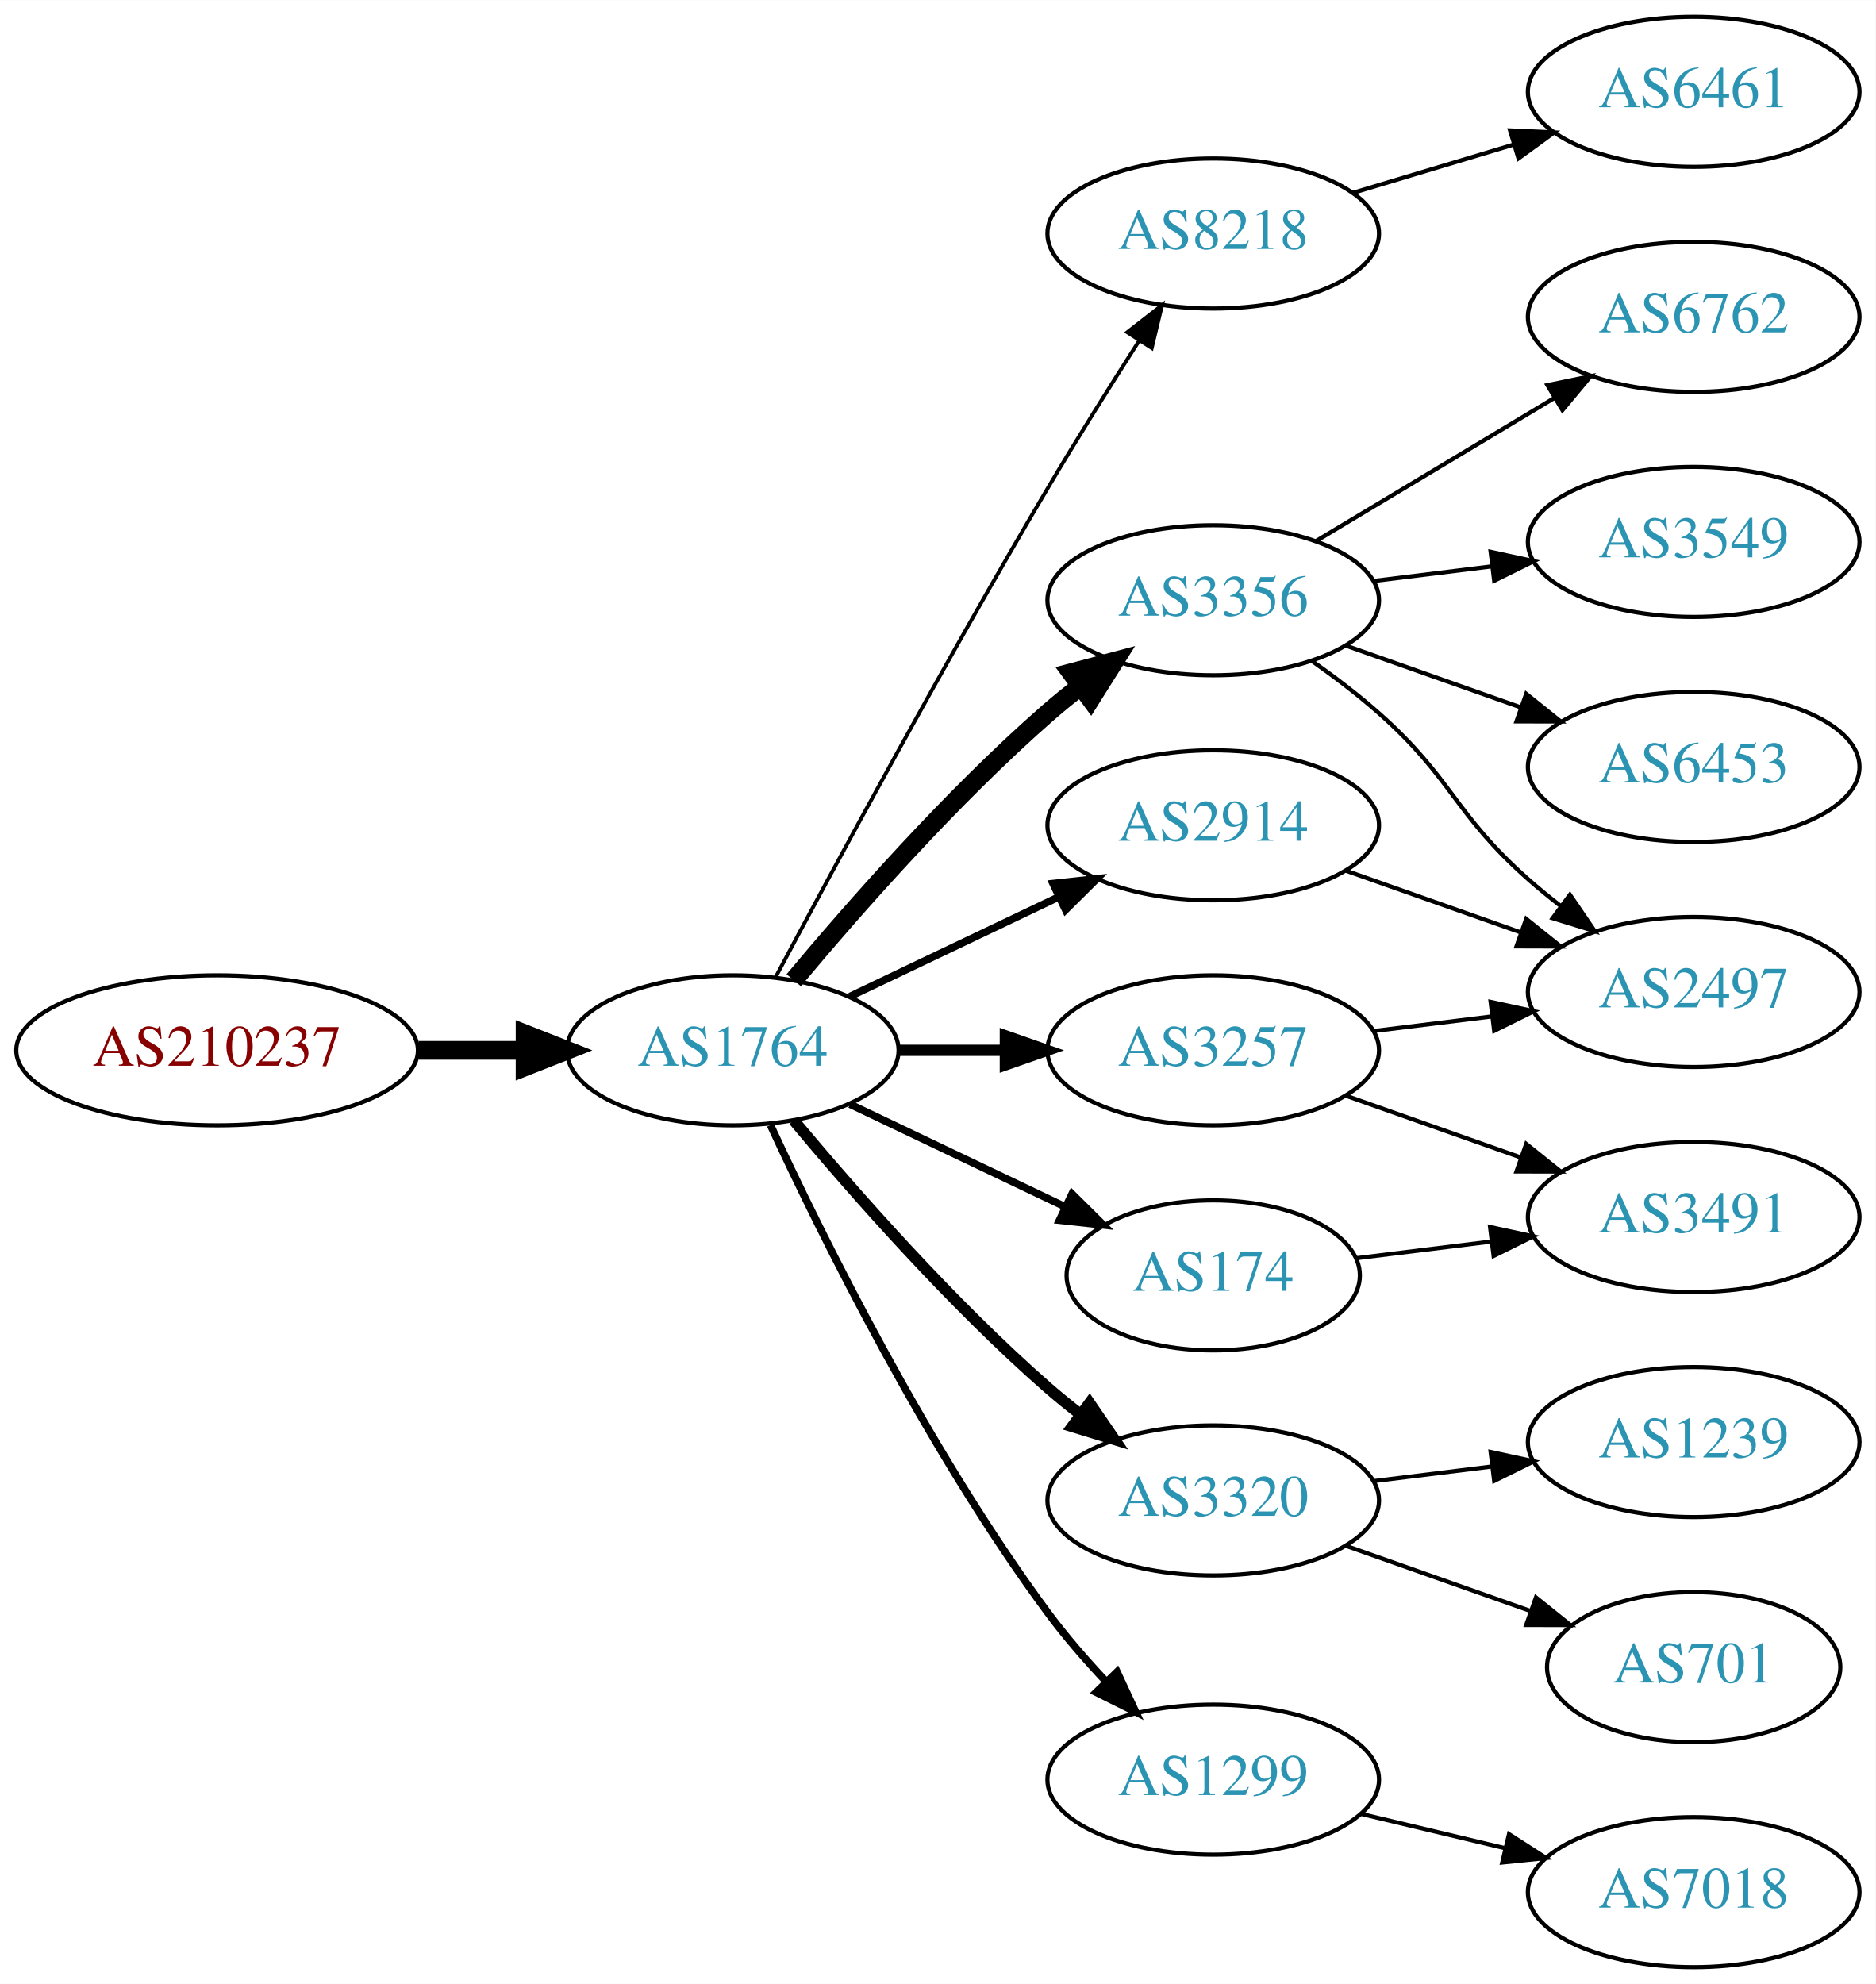
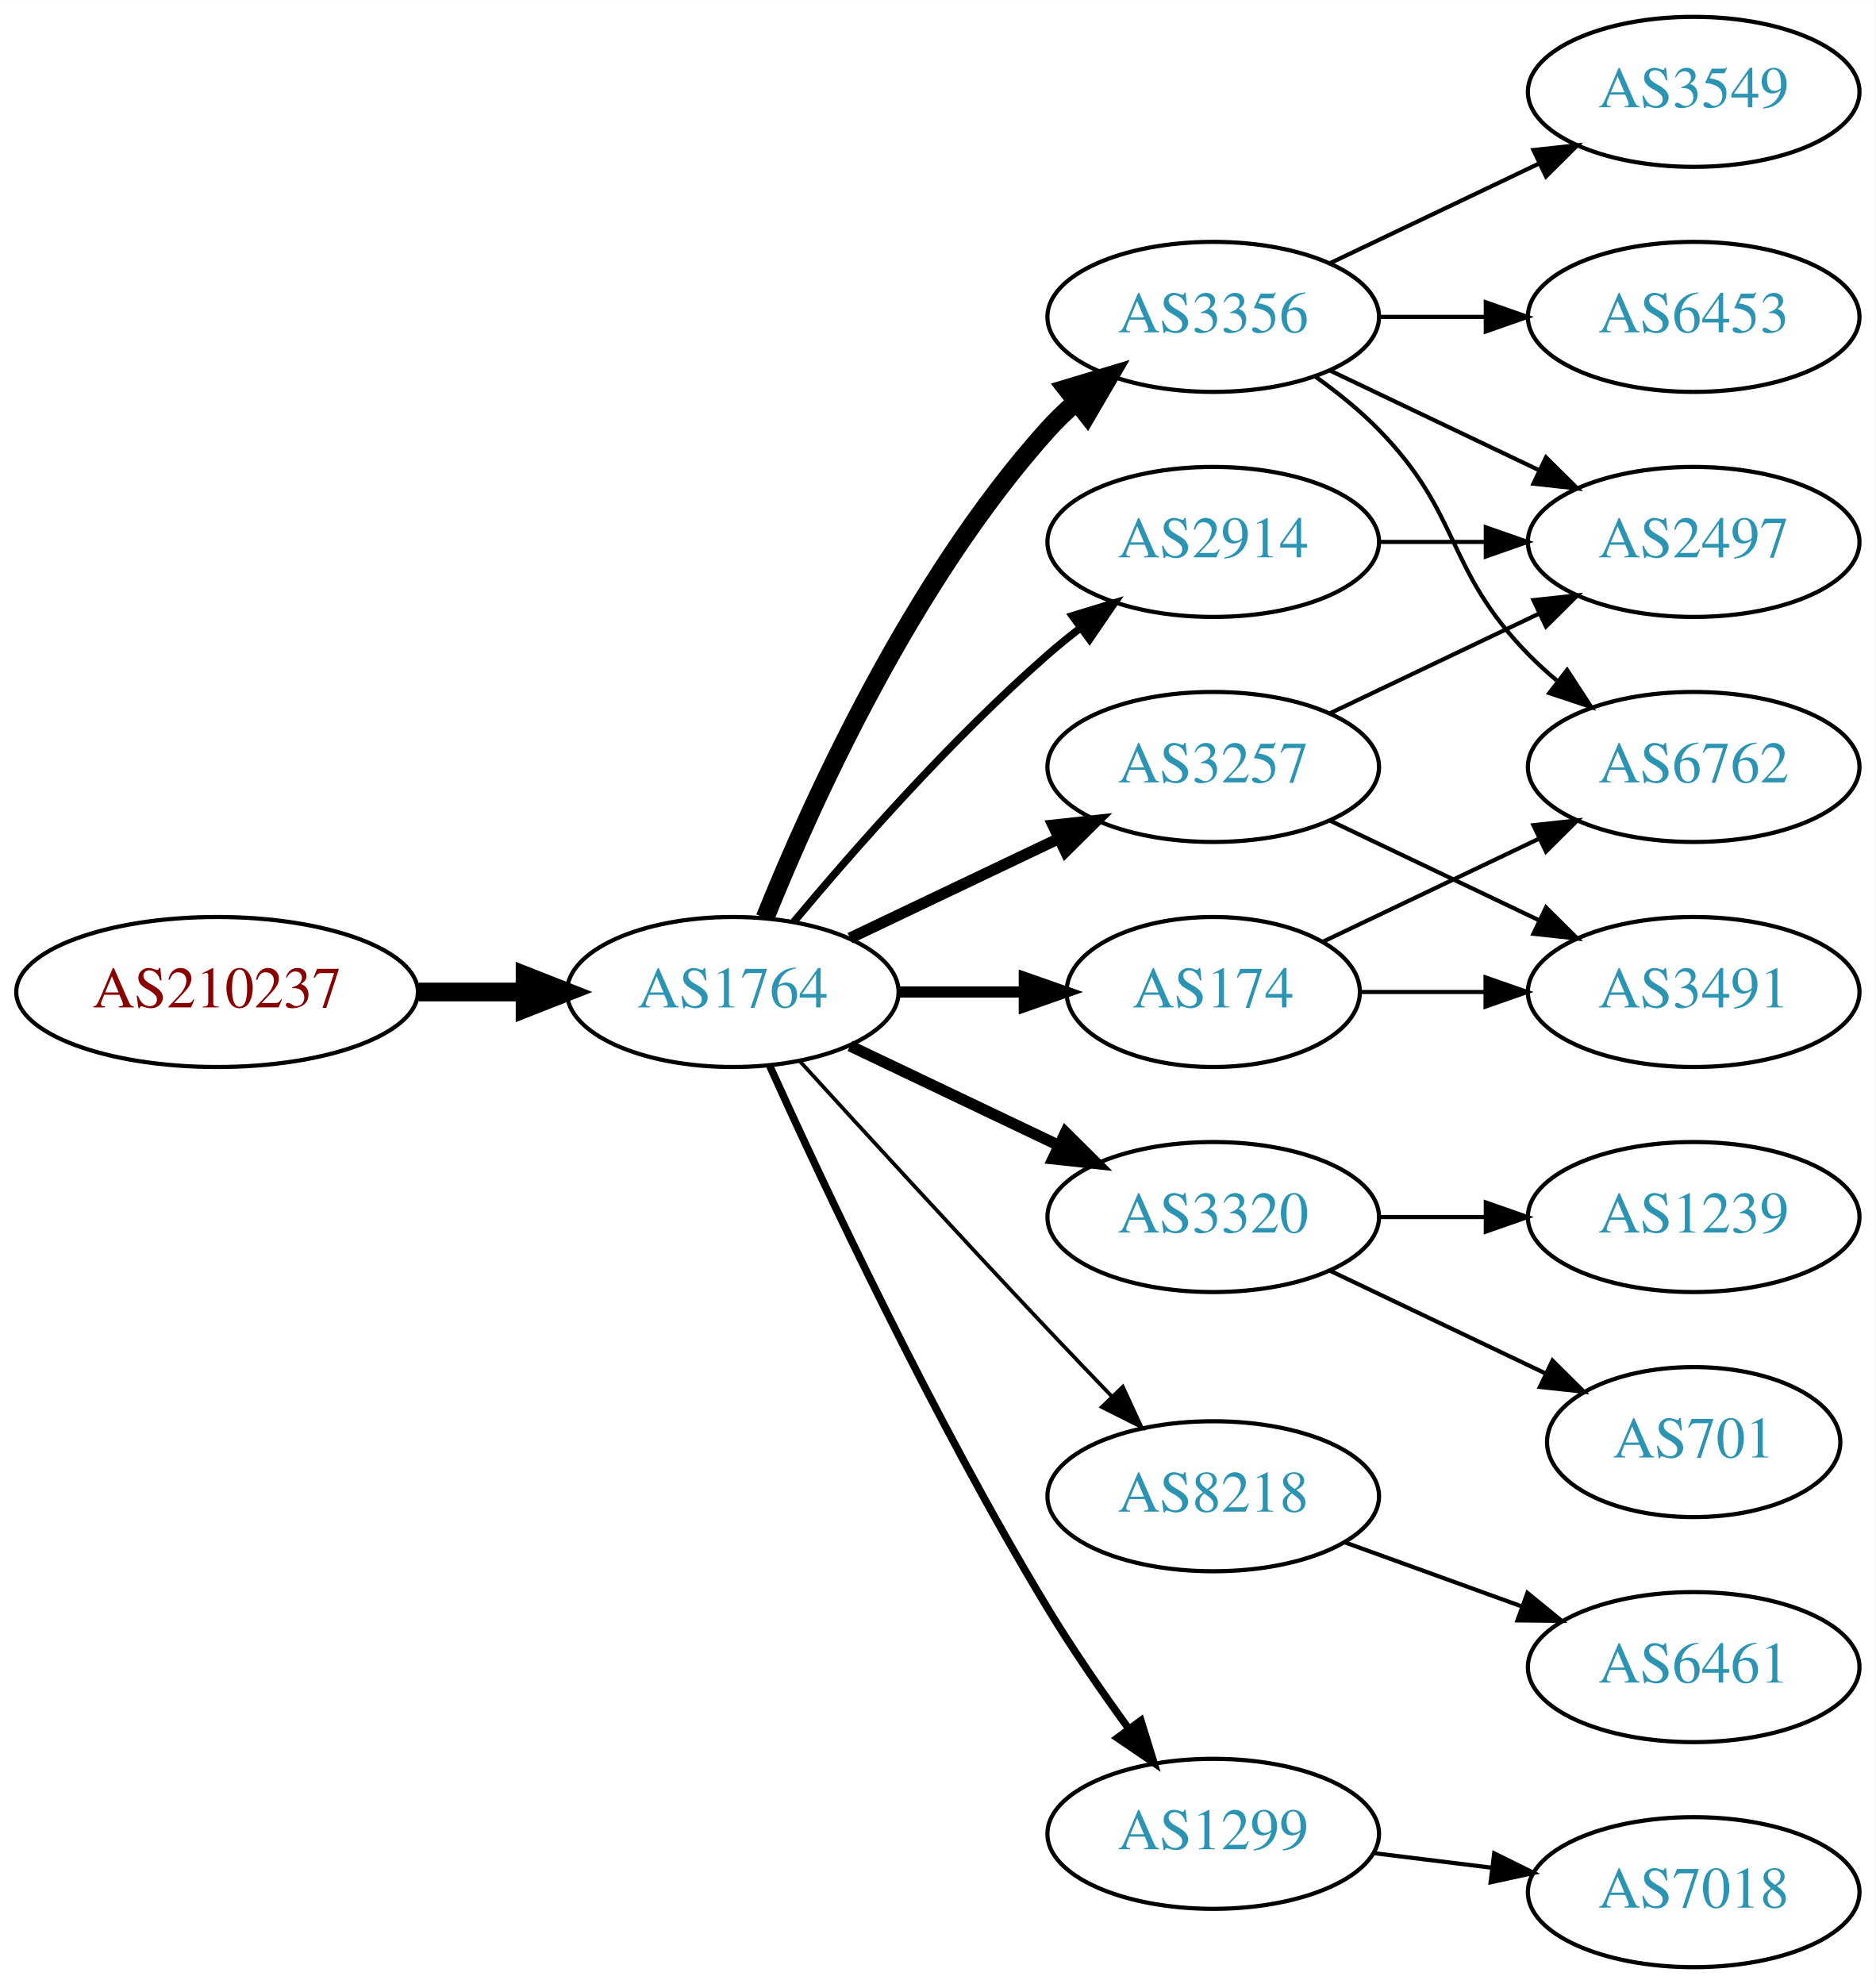
<svg xmlns="http://www.w3.org/2000/svg" xmlns:xlink="http://www.w3.org/1999/xlink" width="450pt" height="476pt" viewBox="0.00 0.00 450.07 476.00">
  <g id="graph0" class="graph" transform="scale(1 1) rotate(0) translate(4 472)">
    <polygon fill="white" stroke="none" points="-4,4 -4,-472 446.07,-472 446.07,4 -4,4" />
    <g id="node1" class="node">
      <g id="a_node1">
        <a xlink:href="/asn/210237" xlink:title="AS210237 ~ WIENER LINIEN GmbH &amp; Co KG [AT]">
-           <ellipse fill="#ffffff" stroke="black" cx="48.096" cy="-220" rx="48.192" ry="18" />
-           <text text-anchor="middle" x="48.096" y="-216.3" font-family="Times,serif" font-size="14.00" fill="#880000">AS210237</text>
+           <ellipse fill="#ffffff" stroke="black" cx="48.096" cy="-234" rx="48.192" ry="18" />
+           <text text-anchor="middle" x="48.096" y="-230.3" font-family="Times,serif" font-size="14.00" fill="#880000">AS210237</text>
        </a>
      </g>
    </g>
    <g id="node2" class="node">
      <g id="a_node2">
        <a xlink:href="/asn/1764" xlink:title="AS1764 ~ NEXTLAYER-AS [AT]">
-           <ellipse fill="#ffffff" stroke="black" cx="171.838" cy="-220" rx="39.794" ry="18" />
-           <text text-anchor="middle" x="171.838" y="-216.3" font-family="Times,serif" font-size="14.00" fill="#2c94b3">AS1764</text>
+           <ellipse fill="#ffffff" stroke="black" cx="171.838" cy="-234" rx="39.794" ry="18" />
+           <text text-anchor="middle" x="171.838" y="-230.3" font-family="Times,serif" font-size="14.00" fill="#2c94b3">AS1764</text>
        </a>
      </g>
    </g>
    <g id="edge1" class="edge">
-       <path fill="none" stroke="black" stroke-width="4.5" d="M96.513,-220C104.867,-220 113.577,-220 121.969,-220" />
-       <polygon fill="black" stroke="black" stroke-width="4.5" points="122.004,-223.938 132.004,-220 122.004,-216.063 122.004,-223.938" />
+       <path fill="none" stroke="black" stroke-width="4.5" d="M96.513,-234C104.867,-234 113.577,-234 121.969,-234" />
+       <polygon fill="black" stroke="black" stroke-width="4.5" points="122.004,-237.938 132.004,-234 122.004,-230.063 122.004,-237.938" />
    </g>
    <g id="node3" class="node">
      <g id="a_node3">
-         <a xlink:href="/asn/8218" xlink:title="AS8218 ~ legacy Neotelecoms [FR]">
-           <ellipse fill="#ffffff" stroke="black" cx="287.131" cy="-416" rx="39.794" ry="18" />
-           <text text-anchor="middle" x="287.131" y="-412.3" font-family="Times,serif" font-size="14.00" fill="#2c94b3">AS8218</text>
+         <a xlink:href="/asn/3356" xlink:title="AS3356 ~ Level 3 Parent, LLC [US]">
+           <ellipse fill="#ffffff" stroke="black" cx="287.131" cy="-396" rx="39.794" ry="18" />
+           <text text-anchor="middle" x="287.131" y="-392.3" font-family="Times,serif" font-size="14.00" fill="#2c94b3">AS3356</text>
        </a>
      </g>
    </g>
    <g id="edge2" class="edge">
-       <path fill="none" stroke="black" stroke-width="0.9" d="M182.171,-237.664C195.989,-263.633 222.91,-313.527 247.484,-355 254.424,-366.712 262.431,-379.465 269.35,-390.267" />
-       <polygon fill="black" stroke="black" stroke-width="0.9" points="266.5,-392.306 274.859,-398.816 272.384,-388.515 266.5,-392.306" />
+       <path fill="none" stroke="black" stroke-width="4.5" d="M179.586,-251.787C190.637,-279.243 214.69,-332.578 247.484,-369 249.487,-371.224 251.706,-373.363 254.038,-375.397" />
+       <polygon fill="black" stroke="black" stroke-width="4.5" points="251.965,-378.777 262.257,-381.873 256.839,-372.591 251.965,-378.777" />
    </g>
    <g id="node4" class="node">
      <g id="a_node4">
-         <a xlink:href="/asn/3356" xlink:title="AS3356 ~ Level 3 Parent, LLC [US]">
-           <ellipse fill="#ffffff" stroke="black" cx="287.131" cy="-328" rx="39.794" ry="18" />
-           <text text-anchor="middle" x="287.131" y="-324.3" font-family="Times,serif" font-size="14.00" fill="#2c94b3">AS3356</text>
+         <a xlink:href="/asn/174" xlink:title="AS174 ~ Cogent Communications [US]">
+           <ellipse fill="#ffffff" stroke="black" cx="287.131" cy="-234" rx="35.194" ry="18" />
+           <text text-anchor="middle" x="287.131" y="-230.3" font-family="Times,serif" font-size="14.00" fill="#2c94b3">AS174</text>
        </a>
      </g>
    </g>
    <g id="edge3" class="edge">
-       <path fill="none" stroke="black" stroke-width="4.5" d="M186.468,-236.817C200.751,-253.929 224.297,-280.745 247.484,-301 249.95,-303.154 252.589,-305.294 255.286,-307.372" />
-       <polygon fill="black" stroke="black" stroke-width="4.5" points="253.052,-310.616 263.44,-313.37 257.718,-304.273 253.052,-310.616" />
+       <path fill="none" stroke="black" stroke-width="2.7" d="M211.51,-234C221.215,-234 231.706,-234 241.669,-234" />
+       <polygon fill="black" stroke="black" stroke-width="2.7" points="241.805,-237.5 251.805,-234 241.805,-230.5 241.805,-237.5" />
    </g>
    <g id="node5" class="node">
      <g id="a_node5">
        <a xlink:href="/asn/3257" xlink:title="AS3257 ~ GTT [DE]">
-           <ellipse fill="#ffffff" stroke="black" cx="287.131" cy="-220" rx="39.794" ry="18" />
-           <text text-anchor="middle" x="287.131" y="-216.3" font-family="Times,serif" font-size="14.00" fill="#2c94b3">AS3257</text>
+           <ellipse fill="#ffffff" stroke="black" cx="287.131" cy="-288" rx="39.794" ry="18" />
+           <text text-anchor="middle" x="287.131" y="-284.3" font-family="Times,serif" font-size="14.00" fill="#2c94b3">AS3257</text>
        </a>
      </g>
    </g>
    <g id="edge4" class="edge">
-       <path fill="none" stroke="black" stroke-width="2.7" d="M211.51,-220C219.713,-220 228.477,-220 237.009,-220" />
-       <polygon fill="black" stroke="black" stroke-width="2.7" points="237.248,-223.5 247.248,-220 237.248,-216.5 237.248,-223.5" />
+       <path fill="none" stroke="black" stroke-width="2.7" d="M199.974,-246.934C214.968,-254.081 233.789,-263.052 250.013,-270.785" />
+       <polygon fill="black" stroke="black" stroke-width="2.7" points="248.683,-274.028 259.216,-275.171 251.695,-267.709 248.683,-274.028" />
    </g>
    <g id="node6" class="node">
      <g id="a_node6">
        <a xlink:href="/asn/3320" xlink:title="AS3320 ~ DTAG [DE]">
-           <ellipse fill="#ffffff" stroke="black" cx="287.131" cy="-112" rx="39.794" ry="18" />
-           <text text-anchor="middle" x="287.131" y="-108.3" font-family="Times,serif" font-size="14.00" fill="#2c94b3">AS3320</text>
+           <ellipse fill="#ffffff" stroke="black" cx="287.131" cy="-180" rx="39.794" ry="18" />
+           <text text-anchor="middle" x="287.131" y="-176.3" font-family="Times,serif" font-size="14.00" fill="#2c94b3">AS3320</text>
        </a>
      </g>
    </g>
    <g id="edge5" class="edge">
-       <path fill="none" stroke="black" stroke-width="2.7" d="M186.468,-203.183C200.751,-186.071 224.297,-159.255 247.484,-139 249.95,-136.846 252.589,-134.706 255.286,-132.628" />
-       <polygon fill="black" stroke="black" stroke-width="2.7" points="257.459,-135.375 263.44,-126.63 253.311,-129.736 257.459,-135.375" />
+       <path fill="none" stroke="black" stroke-width="2.7" d="M199.974,-221.066C214.968,-213.919 233.789,-204.948 250.013,-197.215" />
+       <polygon fill="black" stroke="black" stroke-width="2.7" points="251.695,-200.291 259.216,-192.829 248.683,-193.972 251.695,-200.291" />
    </g>
    <g id="node7" class="node">
      <g id="a_node7">
-         <a xlink:href="/asn/1299" xlink:title="AS1299 ~ Telia Carrier [EU]">
-           <ellipse fill="#ffffff" stroke="black" cx="287.131" cy="-45" rx="39.794" ry="18" />
-           <text text-anchor="middle" x="287.131" y="-41.3" font-family="Times,serif" font-size="14.00" fill="#2c94b3">AS1299</text>
+         <a xlink:href="/asn/8218" xlink:title="AS8218 ~ legacy Neotelecoms [FR]">
+           <ellipse fill="#ffffff" stroke="black" cx="287.131" cy="-113" rx="39.794" ry="18" />
+           <text text-anchor="middle" x="287.131" y="-109.3" font-family="Times,serif" font-size="14.00" fill="#2c94b3">AS8218</text>
        </a>
      </g>
    </g>
    <g id="edge6" class="edge">
-       <path fill="none" stroke="black" stroke-width="1.8" d="M180.884,-202.065C193.283,-175.325 218.666,-123.979 247.484,-85 251.65,-79.366 256.559,-73.712 261.455,-68.502" />
-       <polygon fill="black" stroke="black" stroke-width="1.8" points="264.059,-70.846 268.532,-61.241 259.046,-65.96 264.059,-70.846" />
+       <path fill="none" stroke="black" stroke-width="0.9" d="M187.879,-217.45C202.875,-201.005 226.617,-175.115 247.484,-153 252.382,-147.809 257.673,-142.282 262.722,-137.045" />
+       <polygon fill="black" stroke="black" stroke-width="0.9" points="265.435,-139.274 269.872,-129.653 260.404,-134.407 265.435,-139.274" />
    </g>
    <g id="node8" class="node">
      <g id="a_node8">
-         <a xlink:href="/asn/2914" xlink:title="AS2914 ~ NTT America, Inc. [US]">
-           <ellipse fill="#ffffff" stroke="black" cx="287.131" cy="-274" rx="39.794" ry="18" />
-           <text text-anchor="middle" x="287.131" y="-270.3" font-family="Times,serif" font-size="14.00" fill="#2c94b3">AS2914</text>
+         <a xlink:href="/asn/1299" xlink:title="AS1299 ~ Telia Carrier [EU]">
+           <ellipse fill="#ffffff" stroke="black" cx="287.131" cy="-32" rx="39.794" ry="18" />
+           <text text-anchor="middle" x="287.131" y="-28.3" font-family="Times,serif" font-size="14.00" fill="#2c94b3">AS1299</text>
        </a>
      </g>
    </g>
    <g id="edge7" class="edge">
-       <path fill="none" stroke="black" stroke-width="1.8" d="M199.974,-232.934C214.968,-240.081 233.789,-249.052 250.013,-256.785" />
-       <polygon fill="black" stroke="black" stroke-width="1.8" points="248.683,-260.028 259.216,-261.171 251.695,-253.709 248.683,-260.028" />
+       <path fill="none" stroke="black" stroke-width="1.8" d="M180.725,-216.215C193.503,-187.94 220.072,-131.303 247.484,-86 253.364,-76.283 260.442,-66.048 266.924,-57.132" />
+       <polygon fill="black" stroke="black" stroke-width="1.8" points="269.77,-59.171 272.899,-49.049 264.141,-55.01 269.77,-59.171" />
    </g>
    <g id="node9" class="node">
      <g id="a_node9">
-         <a xlink:href="/asn/174" xlink:title="AS174 ~ Cogent Communications [US]">
-           <ellipse fill="#ffffff" stroke="black" cx="287.131" cy="-166" rx="35.194" ry="18" />
-           <text text-anchor="middle" x="287.131" y="-162.3" font-family="Times,serif" font-size="14.00" fill="#2c94b3">AS174</text>
+         <a xlink:href="/asn/2914" xlink:title="AS2914 ~ NTT America, Inc. [US]">
+           <ellipse fill="#ffffff" stroke="black" cx="287.131" cy="-342" rx="39.794" ry="18" />
+           <text text-anchor="middle" x="287.131" y="-338.3" font-family="Times,serif" font-size="14.00" fill="#2c94b3">AS2914</text>
        </a>
      </g>
    </g>
    <g id="edge8" class="edge">
-       <path fill="none" stroke="black" stroke-width="1.8" d="M199.974,-207.066C215.406,-199.71 234.892,-190.423 251.427,-182.541" />
-       <polygon fill="black" stroke="black" stroke-width="1.8" points="253.247,-185.551 260.769,-178.089 250.236,-179.232 253.247,-185.551" />
+       <path fill="none" stroke="black" stroke-width="1.8" d="M186.468,-250.817C200.751,-267.929 224.297,-294.745 247.484,-315 249.95,-317.154 252.589,-319.294 255.286,-321.372" />
+       <polygon fill="black" stroke="black" stroke-width="1.8" points="253.311,-324.264 263.44,-327.37 257.459,-318.625 253.311,-324.264" />
    </g>
    <g id="node10" class="node">
      <g id="a_node10">
-         <a xlink:href="/asn/6461" xlink:title="AS6461 ~ Zayo Bandwidth [US]">
+         <a xlink:href="/asn/3549" xlink:title="AS3549 ~ Level 3 Parent, LLC [US]">
          <ellipse fill="#ffffff" stroke="black" cx="402.424" cy="-450" rx="39.794" ry="18" />
-           <text text-anchor="middle" x="402.424" y="-446.3" font-family="Times,serif" font-size="14.00" fill="#2c94b3">AS6461</text>
+           <text text-anchor="middle" x="402.424" y="-446.3" font-family="Times,serif" font-size="14.00" fill="#2c94b3">AS3549</text>
        </a>
      </g>
    </g>
    <g id="edge9" class="edge">
-       <path fill="none" stroke="black" d="M320.596,-425.743C332.566,-429.335 346.309,-433.46 359.027,-437.277" />
-       <polygon fill="black" stroke="black" points="358.37,-440.733 368.954,-440.256 360.382,-434.029 358.37,-440.733" />
+       <path fill="none" stroke="black" d="M315.267,-408.934C330.261,-416.081 349.082,-425.052 365.306,-432.785" />
+       <polygon fill="black" stroke="black" points="363.976,-436.028 374.509,-437.171 366.988,-429.709 363.976,-436.028" />
+     </g>
+     <g id="node11" class="node">
+       <g id="a_node11">
+         <a xlink:href="/asn/2497" xlink:title="AS2497 ~ Internet Initiative Japan Inc. [JP]">
+           <ellipse fill="#ffffff" stroke="black" cx="402.424" cy="-342" rx="39.794" ry="18" />
+           <text text-anchor="middle" x="402.424" y="-338.3" font-family="Times,serif" font-size="14.00" fill="#2c94b3">AS2497</text>
+         </a>
+       </g>
+     </g>
+     <g id="edge10" class="edge">
+       <path fill="none" stroke="black" d="M315.267,-383.066C330.261,-375.919 349.082,-366.948 365.306,-359.215" />
+       <polygon fill="black" stroke="black" points="366.988,-362.291 374.509,-354.829 363.976,-355.972 366.988,-362.291" />
+     </g>
+     <g id="node12" class="node">
+       <g id="a_node12">
+         <a xlink:href="/asn/6762" xlink:title="AS6762 ~ TELECOM ITALIA SPARKLE S.p.A. [IT]">
+           <ellipse fill="#ffffff" stroke="black" cx="402.424" cy="-288" rx="39.794" ry="18" />
+           <text text-anchor="middle" x="402.424" y="-284.3" font-family="Times,serif" font-size="14.00" fill="#2c94b3">AS6762</text>
+         </a>
+       </g>
+     </g>
+     <g id="edge11" class="edge">
+       <path fill="none" stroke="black" d="M311.725,-381.611C316.981,-377.852 322.313,-373.563 326.777,-369 346.95,-348.383 342.605,-335.617 362.777,-315 364.87,-312.861 367.154,-310.782 369.53,-308.79" />
+       <polygon fill="black" stroke="black" points="372.049,-311.268 377.83,-302.389 367.774,-305.725 372.049,-311.268" />
+     </g>
+     <g id="node13" class="node">
+       <g id="a_node13">
+         <a xlink:href="/asn/6453" xlink:title="AS6453 ~ TATA COMMUNICATIONS (AMERICA) INC [US]">
+           <ellipse fill="#ffffff" stroke="black" cx="402.424" cy="-396" rx="39.794" ry="18" />
+           <text text-anchor="middle" x="402.424" y="-392.3" font-family="Times,serif" font-size="14.00" fill="#2c94b3">AS6453</text>
+         </a>
+       </g>
+     </g>
+     <g id="edge12" class="edge">
+       <path fill="none" stroke="black" d="M326.803,-396C335.006,-396 343.77,-396 352.302,-396" />
+       <polygon fill="black" stroke="black" points="352.541,-399.5 362.541,-396 352.541,-392.5 352.541,-399.5" />
+     </g>
+     <g id="edge15" class="edge">
+       <path fill="none" stroke="black" d="M313.556,-246.119C328.859,-253.413 348.582,-262.814 365.464,-270.86" />
+       <polygon fill="black" stroke="black" points="363.971,-274.026 374.504,-275.169 366.983,-267.707 363.971,-274.026" />
    </g>
    <g id="node14" class="node">
      <g id="a_node14">
-         <a xlink:href="/asn/2497" xlink:title="AS2497 ~ Internet Initiative Japan Inc. [JP]">
+         <a xlink:href="/asn/3491" xlink:title="AS3491 ~ PCCW Global, Inc. [US]">
          <ellipse fill="#ffffff" stroke="black" cx="402.424" cy="-234" rx="39.794" ry="18" />
-           <text text-anchor="middle" x="402.424" y="-230.3" font-family="Times,serif" font-size="14.00" fill="#2c94b3">AS2497</text>
-         </a>
-       </g>
-     </g>
-     <g id="edge19" class="edge">
-       <path fill="none" stroke="black" d="M310.858,-313.411C316.258,-309.6 321.872,-305.337 326.777,-301 344.697,-285.159 344.858,-276.841 362.777,-261 365.23,-258.832 367.86,-256.682 370.552,-254.597" />
-       <polygon fill="black" stroke="black" points="372.728,-257.342 378.697,-248.589 368.572,-251.709 372.728,-257.342" />
+           <text text-anchor="middle" x="402.424" y="-230.3" font-family="Times,serif" font-size="14.00" fill="#2c94b3">AS3491</text>
+         </a>
+       </g>
+     </g>
+     <g id="edge16" class="edge">
+       <path fill="none" stroke="black" d="M322.43,-234C331.807,-234 342.158,-234 352.192,-234" />
+       <polygon fill="black" stroke="black" points="352.481,-237.5 362.481,-234 352.481,-230.5 352.481,-237.5" />
+     </g>
+     <g id="edge13" class="edge">
+       <path fill="none" stroke="black" d="M315.267,-300.934C330.261,-308.081 349.082,-317.052 365.306,-324.785" />
+       <polygon fill="black" stroke="black" points="363.976,-328.028 374.509,-329.171 366.988,-321.709 363.976,-328.028" />
+     </g>
+     <g id="edge14" class="edge">
+       <path fill="none" stroke="black" d="M315.267,-275.066C330.261,-267.919 349.082,-258.948 365.306,-251.215" />
+       <polygon fill="black" stroke="black" points="366.988,-254.291 374.509,-246.829 363.976,-247.972 366.988,-254.291" />
+     </g>
+     <g id="node15" class="node">
+       <g id="a_node15">
+         <a xlink:href="/asn/701" xlink:title="AS701 ~ UUNET [US]">
+           <ellipse fill="#ffffff" stroke="black" cx="402.424" cy="-126" rx="35.194" ry="18" />
+           <text text-anchor="middle" x="402.424" y="-122.3" font-family="Times,serif" font-size="14.00" fill="#2c94b3">AS701</text>
+         </a>
+       </g>
+     </g>
+     <g id="edge17" class="edge">
+       <path fill="none" stroke="black" d="M315.267,-167.066C330.699,-159.71 350.185,-150.423 366.72,-142.541" />
+       <polygon fill="black" stroke="black" points="368.54,-145.551 376.062,-138.089 365.529,-139.232 368.54,-145.551" />
    </g>
    <g id="node16" class="node">
      <g id="a_node16">
-         <a xlink:href="/asn/3549" xlink:title="AS3549 ~ Level 3 Parent, LLC [US]">
-           <ellipse fill="#ffffff" stroke="black" cx="402.424" cy="-342" rx="39.794" ry="18" />
-           <text text-anchor="middle" x="402.424" y="-338.3" font-family="Times,serif" font-size="14.00" fill="#2c94b3">AS3549</text>
-         </a>
-       </g>
-     </g>
-     <g id="edge16" class="edge">
-       <path fill="none" stroke="black" d="M325.541,-332.623C334.629,-333.746 344.466,-334.962 353.951,-336.134" />
-       <polygon fill="black" stroke="black" points="353.699,-339.629 364.053,-337.382 354.558,-332.682 353.699,-339.629" />
+         <a xlink:href="/asn/1239" xlink:title="AS1239 ~ Sprint [US]">
+           <ellipse fill="#ffffff" stroke="black" cx="402.424" cy="-180" rx="39.794" ry="18" />
+           <text text-anchor="middle" x="402.424" y="-176.3" font-family="Times,serif" font-size="14.00" fill="#2c94b3">AS1239</text>
+         </a>
+       </g>
+     </g>
+     <g id="edge18" class="edge">
+       <path fill="none" stroke="black" d="M326.803,-180C335.006,-180 343.77,-180 352.302,-180" />
+       <polygon fill="black" stroke="black" points="352.541,-183.5 362.541,-180 352.541,-176.5 352.541,-183.5" />
    </g>
    <g id="node17" class="node">
      <g id="a_node17">
-         <a xlink:href="/asn/6453" xlink:title="AS6453 ~ TATA COMMUNICATIONS (AMERICA) INC [US]">
-           <ellipse fill="#ffffff" stroke="black" cx="402.424" cy="-288" rx="39.794" ry="18" />
-           <text text-anchor="middle" x="402.424" y="-284.3" font-family="Times,serif" font-size="14.00" fill="#2c94b3">AS6453</text>
-         </a>
-       </g>
-     </g>
-     <g id="edge17" class="edge">
-       <path fill="none" stroke="black" d="M319.089,-317.07C331.952,-312.528 347.058,-307.195 360.795,-302.345" />
-       <polygon fill="black" stroke="black" points="362.239,-305.547 370.504,-298.917 359.909,-298.946 362.239,-305.547" />
+         <a xlink:href="/asn/6461" xlink:title="AS6461 ~ Zayo Bandwidth [US]">
+           <ellipse fill="#ffffff" stroke="black" cx="402.424" cy="-72" rx="39.794" ry="18" />
+           <text text-anchor="middle" x="402.424" y="-68.3" font-family="Times,serif" font-size="14.00" fill="#2c94b3">AS6461</text>
+         </a>
+       </g>
+     </g>
+     <g id="edge19" class="edge">
+       <path fill="none" stroke="black" d="M318.79,-101.905C331.762,-97.21 347.055,-91.676 360.936,-86.652" />
+       <polygon fill="black" stroke="black" points="362.529,-89.798 370.741,-83.104 360.146,-83.216 362.529,-89.798" />
    </g>
    <g id="node18" class="node">
      <g id="a_node18">
-         <a xlink:href="/asn/6762" xlink:title="AS6762 ~ TELECOM ITALIA SPARKLE S.p.A. [IT]">
-           <ellipse fill="#ffffff" stroke="black" cx="402.424" cy="-396" rx="39.794" ry="18" />
-           <text text-anchor="middle" x="402.424" y="-392.3" font-family="Times,serif" font-size="14.00" fill="#2c94b3">AS6762</text>
-         </a>
-       </g>
-     </g>
-     <g id="edge18" class="edge">
-       <path fill="none" stroke="black" d="M311.881,-342.255C328.497,-352.229 350.894,-365.671 369.13,-376.617" />
-       <polygon fill="black" stroke="black" points="367.33,-379.618 377.705,-381.764 370.932,-373.616 367.33,-379.618" />
-     </g>
-     <g id="node13" class="node">
-       <g id="a_node13">
-         <a xlink:href="/asn/3491" xlink:title="AS3491 ~ PCCW Global, Inc. [US]">
-           <ellipse fill="#ffffff" stroke="black" cx="402.424" cy="-180" rx="39.794" ry="18" />
-           <text text-anchor="middle" x="402.424" y="-176.3" font-family="Times,serif" font-size="14.00" fill="#2c94b3">AS3491</text>
-         </a>
-       </g>
-     </g>
-     <g id="edge12" class="edge">
-       <path fill="none" stroke="black" d="M319.089,-209.07C331.952,-204.528 347.058,-199.195 360.795,-194.345" />
-       <polygon fill="black" stroke="black" points="362.239,-197.547 370.504,-190.917 359.909,-190.946 362.239,-197.547" />
-     </g>
-     <g id="edge13" class="edge">
-       <path fill="none" stroke="black" d="M325.541,-224.623C334.629,-225.746 344.466,-226.962 353.951,-228.134" />
-       <polygon fill="black" stroke="black" points="353.699,-231.629 364.053,-229.382 354.558,-224.682 353.699,-231.629" />
-     </g>
-     <g id="node11" class="node">
-       <g id="a_node11">
-         <a xlink:href="/asn/701" xlink:title="AS701 ~ UUNET [US]">
-           <ellipse fill="#ffffff" stroke="black" cx="402.424" cy="-72" rx="35.194" ry="18" />
-           <text text-anchor="middle" x="402.424" y="-68.3" font-family="Times,serif" font-size="14.00" fill="#2c94b3">AS701</text>
-         </a>
-       </g>
-     </g>
-     <g id="edge10" class="edge">
-       <path fill="none" stroke="black" d="M319.089,-101.07C332.716,-96.258 348.86,-90.559 363.226,-85.486" />
-       <polygon fill="black" stroke="black" points="364.571,-88.723 372.835,-82.094 362.24,-82.123 364.571,-88.723" />
-     </g>
-     <g id="node12" class="node">
-       <g id="a_node12">
-         <a xlink:href="/asn/1239" xlink:title="AS1239 ~ Sprint [US]">
-           <ellipse fill="#ffffff" stroke="black" cx="402.424" cy="-126" rx="39.794" ry="18" />
-           <text text-anchor="middle" x="402.424" y="-122.3" font-family="Times,serif" font-size="14.00" fill="#2c94b3">AS1239</text>
-         </a>
-       </g>
-     </g>
-     <g id="edge11" class="edge">
-       <path fill="none" stroke="black" d="M325.541,-116.623C334.629,-117.746 344.466,-118.962 353.951,-120.134" />
-       <polygon fill="black" stroke="black" points="353.699,-123.629 364.053,-121.382 354.558,-116.682 353.699,-123.629" />
-     </g>
-     <g id="node15" class="node">
-       <g id="a_node15">
        <a xlink:href="/asn/7018" xlink:title="AS7018 ~ AT&amp;T Services, Inc. [US]">
          <ellipse fill="#ffffff" stroke="black" cx="402.424" cy="-18" rx="39.794" ry="18" />
          <text text-anchor="middle" x="402.424" y="-14.3" font-family="Times,serif" font-size="14.00" fill="#2c94b3">AS7018</text>
        </a>
      </g>
    </g>
-     <g id="edge14" class="edge">
-       <path fill="none" stroke="black" d="M322.738,-36.752C333.609,-34.162 345.764,-31.265 357.206,-28.538" />
-       <polygon fill="black" stroke="black" points="358.112,-31.92 367.029,-26.197 356.49,-25.111 358.112,-31.92" />
-     </g>
-     <g id="edge15" class="edge">
-       <path fill="none" stroke="black" d="M319.089,-263.07C331.952,-258.528 347.058,-253.195 360.795,-248.345" />
-       <polygon fill="black" stroke="black" points="362.239,-251.547 370.504,-244.917 359.909,-244.946 362.239,-251.547" />
-     </g>
    <g id="edge20" class="edge">
-       <path fill="none" stroke="black" d="M321.51,-170.125C331.6,-171.372 342.883,-172.766 353.718,-174.105" />
-       <polygon fill="black" stroke="black" points="353.562,-177.612 363.915,-175.365 354.42,-170.665 353.562,-177.612" />
+       <path fill="none" stroke="black" d="M325.541,-27.377C334.629,-26.254 344.466,-25.038 353.951,-23.866" />
+       <polygon fill="black" stroke="black" points="354.558,-27.318 364.053,-22.618 353.699,-20.371 354.558,-27.318" />
+     </g>
+     <g id="edge21" class="edge">
+       <path fill="none" stroke="black" d="M326.803,-342C335.006,-342 343.77,-342 352.302,-342" />
+       <polygon fill="black" stroke="black" points="352.541,-345.5 362.541,-342 352.541,-338.5 352.541,-345.5" />
    </g>
  </g>
</svg>
